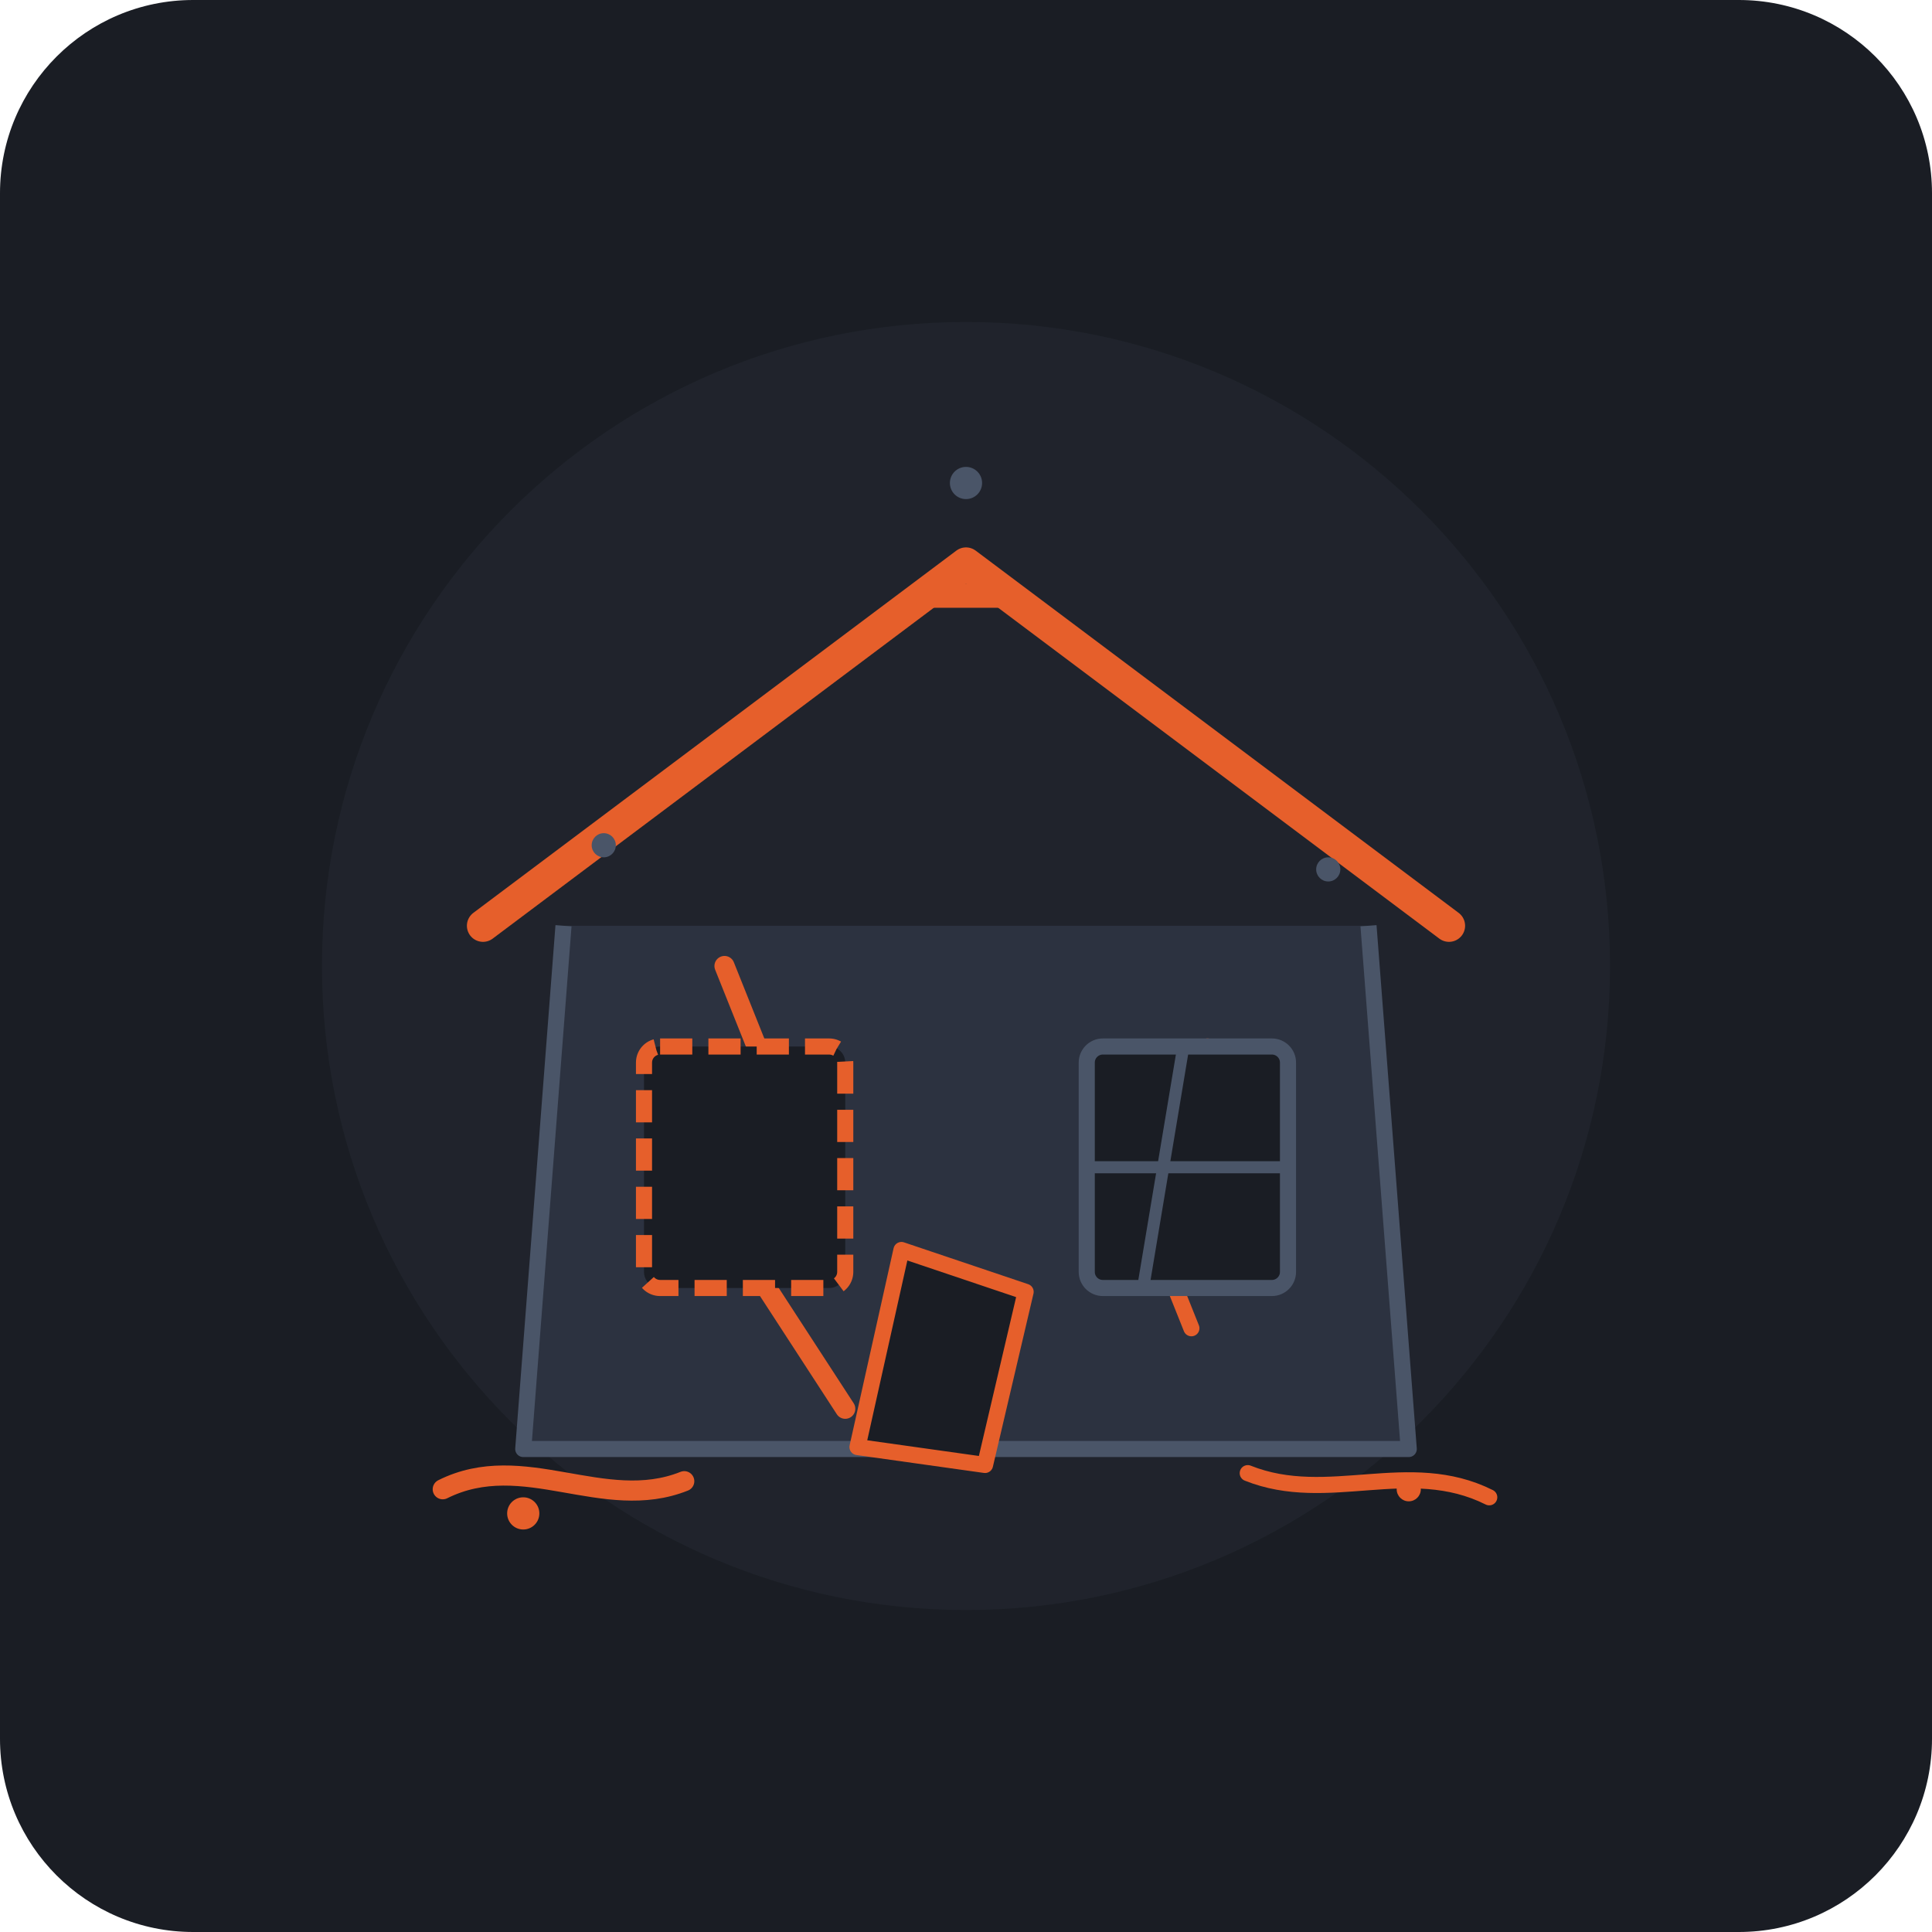
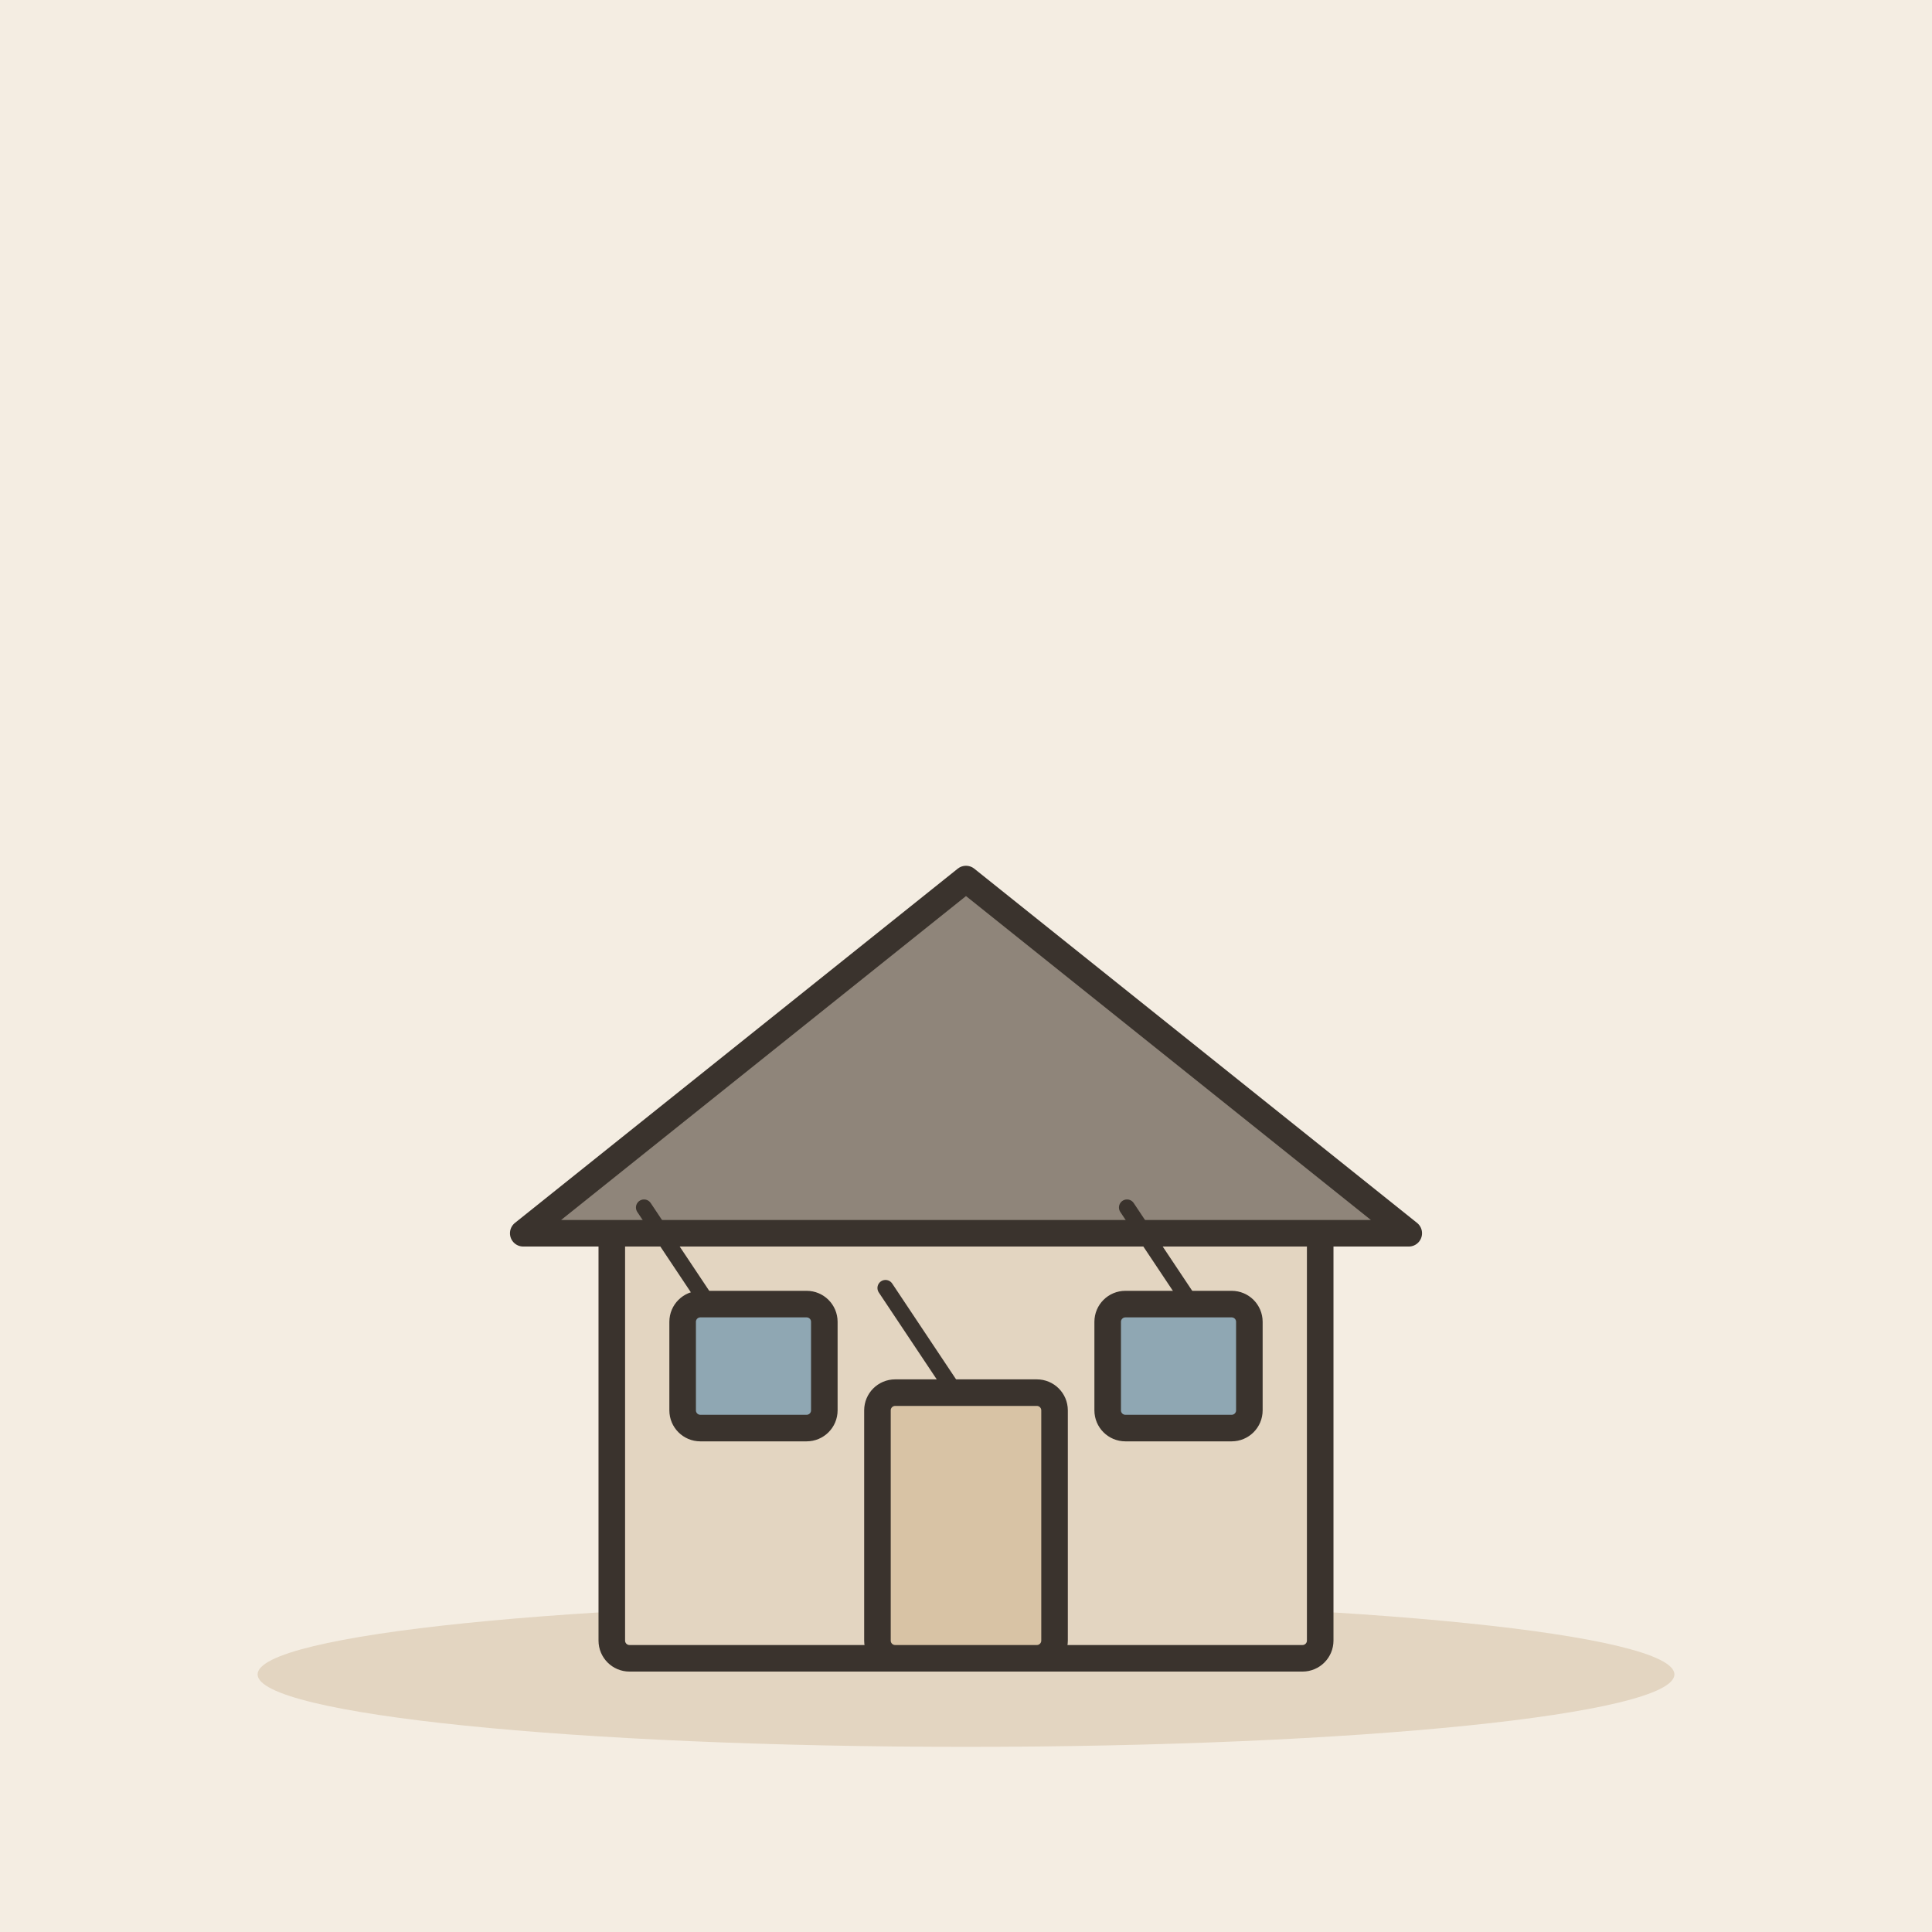
- <svg xmlns="http://www.w3.org/2000/svg" width="240" height="240" viewBox="0 0 240 240">
-   <rect width="240" height="240" rx="24" fill="#1A1D24" />
-   <g transform="translate(20, 20)">
-     <circle cx="100" cy="100" r="80" fill="#252A34" opacity="0.5" />
-     <path d="M40 95 L100 50 L160 95" fill="none" stroke="#E65F2B" stroke-width="4" stroke-linecap="round" stroke-linejoin="round" />
-     <path d="M95 54 L105 54" stroke="#E65F2B" stroke-width="3" stroke-linecap="round" />
-     <path d="M50 95 L45 160 L155 160 L150 95" fill="#2C3240" stroke="#4A5568" stroke-width="2" stroke-linejoin="round" />
-     <path d="M70 100 L78 120 L72 135 L85 155" fill="none" stroke="#E65F2B" stroke-width="2.5" stroke-linecap="round" stroke-linejoin="round" />
-     <path d="M130 110 L122 130 L128 145" fill="none" stroke="#E65F2B" stroke-width="2" stroke-linecap="round" stroke-linejoin="round" />
-     <rect x="60" y="110" width="25" height="30" rx="2" fill="#1A1D24" stroke="#E65F2B" stroke-width="2" stroke-dasharray="4 2" />
-     <rect x="115" y="110" width="25" height="30" rx="2" fill="#1A1D24" stroke="#4A5568" stroke-width="2" />
-     <line x1="115" y1="125" x2="140" y2="125" stroke="#4A5568" stroke-width="1.5" />
-     <line x1="127" y1="110" x2="122" y2="140" stroke="#4A5568" stroke-width="1.5" />
-     <path d="M92 135 L108 138 L106 160 L90 160 Z" fill="#1A1D24" stroke="#E65F2B" stroke-width="2" stroke-linejoin="round" transform="rotate(8 90 135)" />
-     <path d="M35 165 C45 160, 55 168, 65 164" fill="none" stroke="#E65F2B" stroke-width="2.5" stroke-linecap="round" />
-     <path d="M135 163 C145 167, 155 161, 165 166" fill="none" stroke="#E65F2B" stroke-width="2" stroke-linecap="round" />
-     <circle cx="45" cy="168" r="2" fill="#E65F2B" />
-     <circle cx="155" cy="165" r="1.5" fill="#E65F2B" />
-     <circle cx="55" cy="85" r="1.5" fill="#4A5568" />
-     <circle cx="145" cy="88" r="1.5" fill="#4A5568" />
-     <circle cx="100" cy="40" r="2" fill="#4A5568" />
+ <svg xmlns="http://www.w3.org/2000/svg" viewBox="0 0 240 240" data-style="editorial">
+   <rect width="240" height="240" fill="#F4EDE2" />
+   <ellipse cx="120" cy="208" rx="88" ry="9" fill="#E3D5C1" />
+   <g transform="translate(120 206) scale(1.1 1.1)">
+     <rect x="-40" y="-50" width="80" height="50" rx="2" fill="#E3D5C1" stroke="#3A332D" stroke-width="3" stroke-linecap="round" stroke-linejoin="round" />
+     <path d="M-50 -48L0 -88L50 -48Z" fill="#8F857A" stroke="#3A332D" stroke-width="3" stroke-linecap="round" stroke-linejoin="round" />
+     <rect x="-10" y="-30" width="20" height="30" rx="2" fill="#D8C3A5" stroke="#3A332D" stroke-width="3" stroke-linecap="round" stroke-linejoin="round" />
+     <rect x="-32" y="-40" width="16" height="14" rx="2" fill="#8FA7B3" stroke="#3A332D" stroke-width="3" stroke-linecap="round" stroke-linejoin="round" />
+     <rect x="16" y="-40" width="16" height="14" rx="2" fill="#8FA7B3" stroke="#3A332D" stroke-width="3" stroke-linecap="round" stroke-linejoin="round" />
  </g>
+   <path d="M80 150l8 12" fill="none" stroke="#3A332D" stroke-width="2" stroke-linecap="round" stroke-linejoin="round" />
+   <path d="M110 160l8 12" fill="none" stroke="#3A332D" stroke-width="2" stroke-linecap="round" stroke-linejoin="round" />
+   <path d="M140 150l8 12" fill="none" stroke="#3A332D" stroke-width="2" stroke-linecap="round" stroke-linejoin="round" />
</svg>
